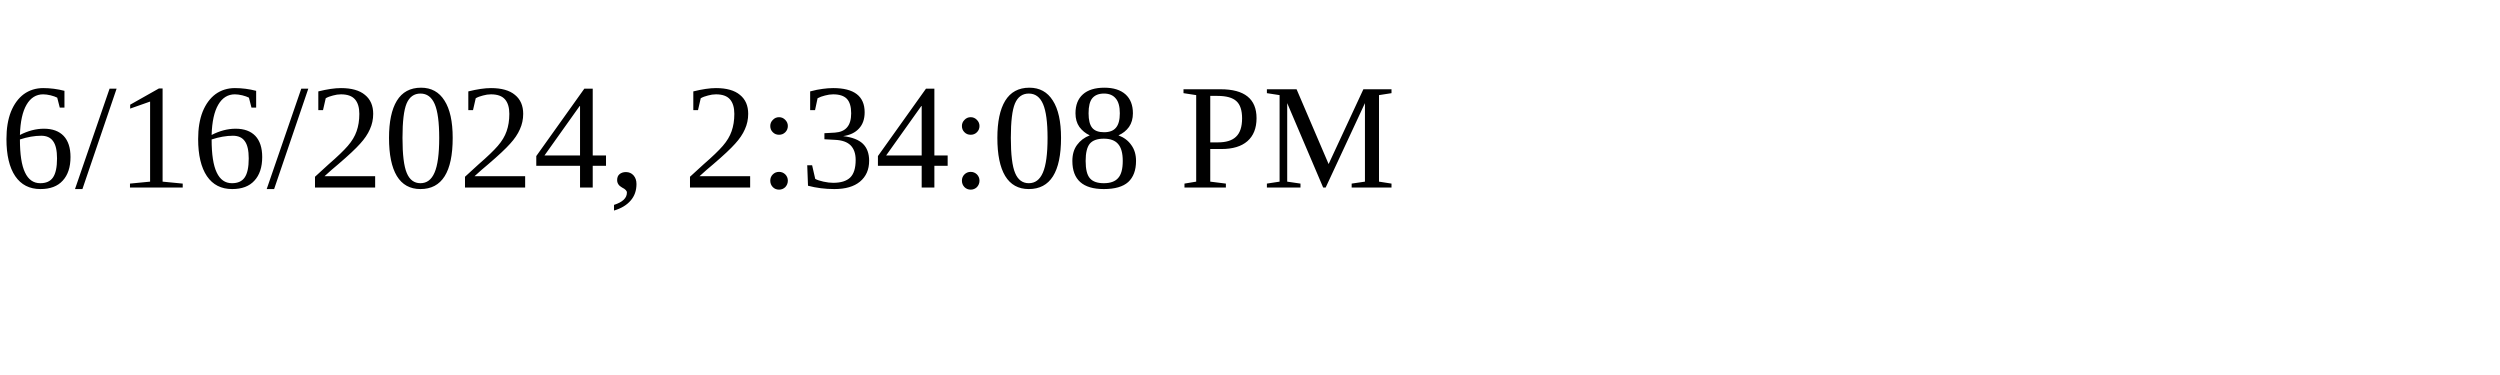
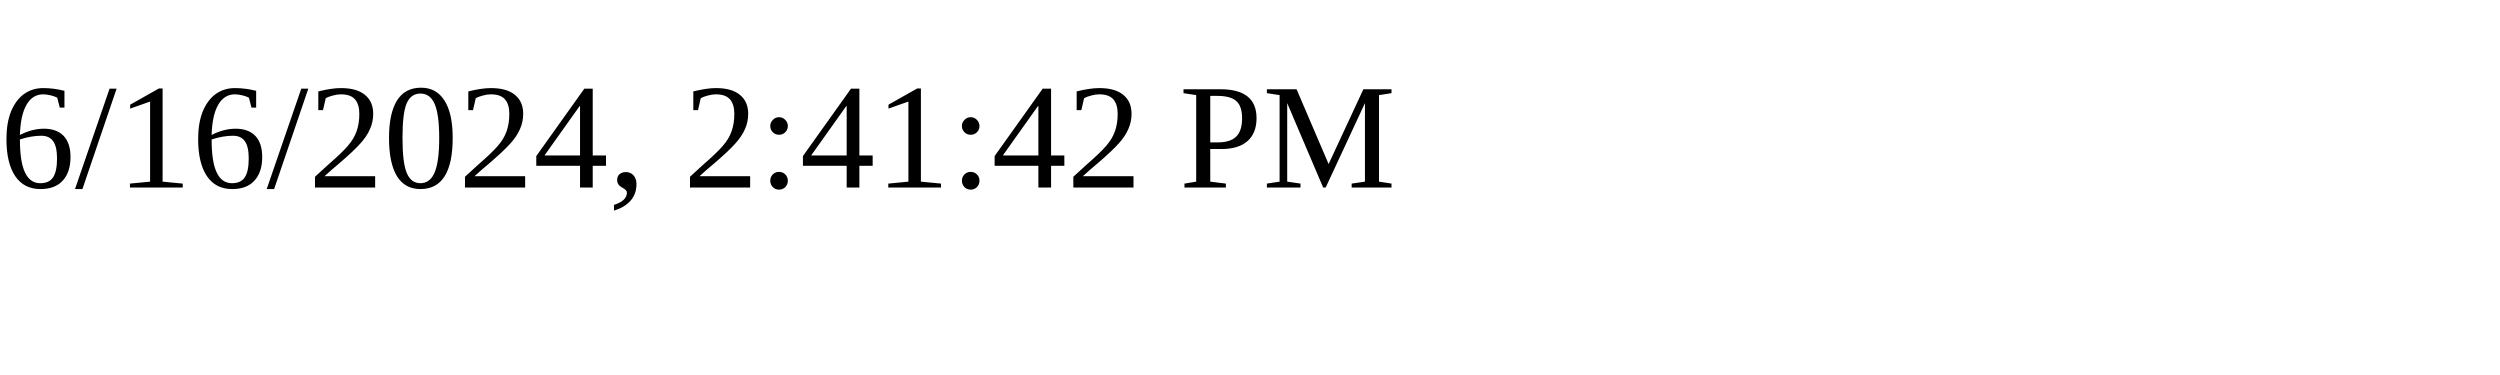
<svg xmlns="http://www.w3.org/2000/svg" height="30" width="200">
-   <text x="0" y="15">6/16/2024, 2:34:08 PM</text>
+   <text x="0" y="15">6/16/2024, 2:41:42 PM</text>
</svg>
